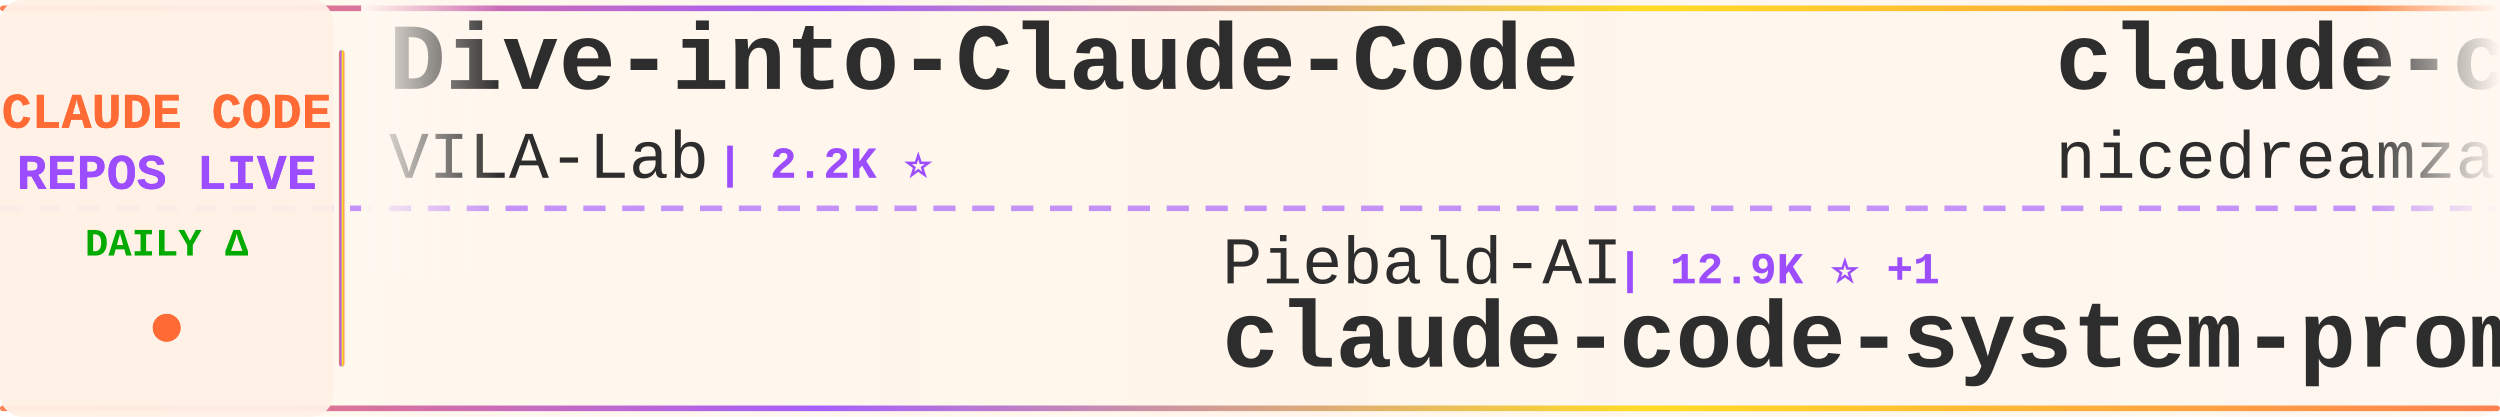
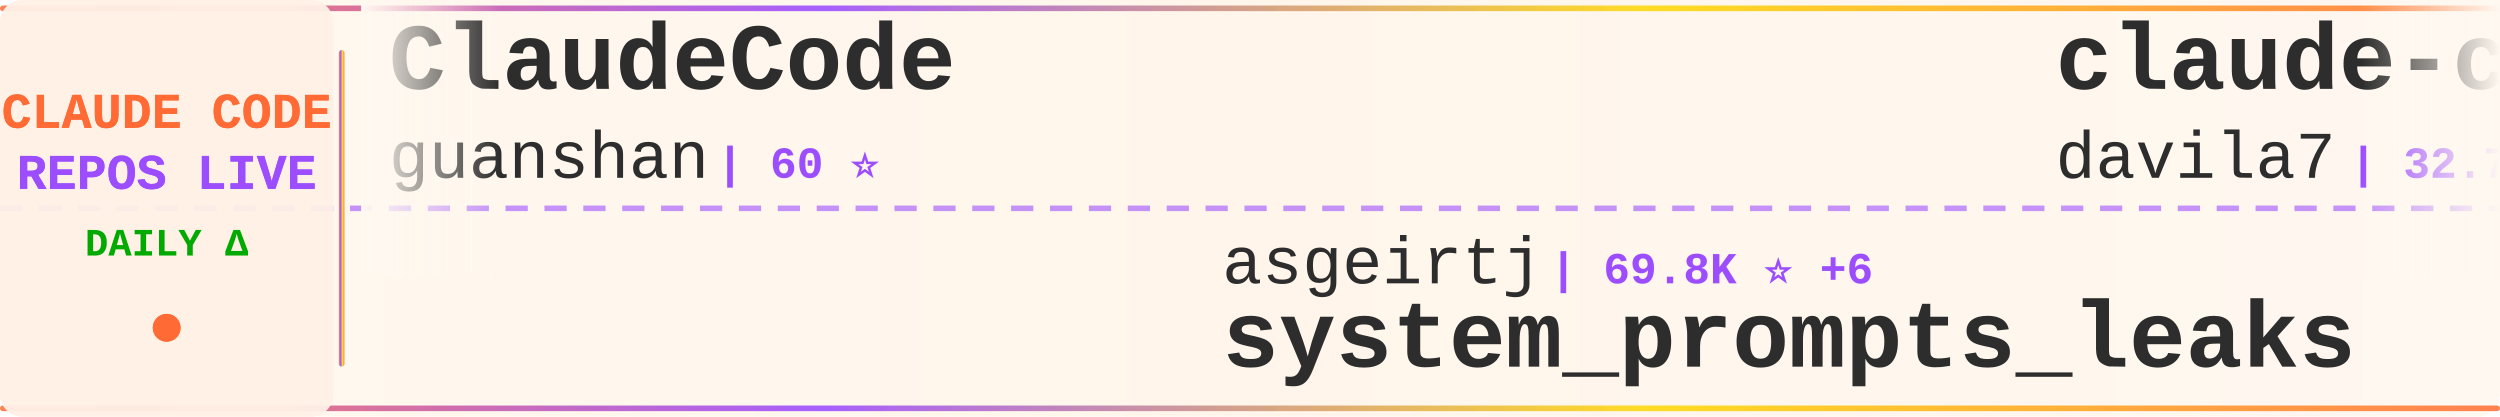
<svg xmlns="http://www.w3.org/2000/svg" width="900" height="150">
  <defs>
    <linearGradient id="tickerBg" x1="0%" y1="0%" x2="100%" y2="0%">
      <stop offset="0%" style="stop-color:#fff8f0;stop-opacity:0.98" />
      <stop offset="50%" style="stop-color:#fff5eb;stop-opacity:1" />
      <stop offset="100%" style="stop-color:#fff8f0;stop-opacity:0.98" />
    </linearGradient>
    <linearGradient id="borderGrad" x1="0%" y1="0%" x2="100%" y2="0%">
      <stop offset="0%" style="stop-color:#FF6B35;stop-opacity:0.85">
        <animate attributeName="stop-opacity" values="0.85;1;0.85" dur="2s" repeatCount="indefinite" />
      </stop>
      <stop offset="33%" style="stop-color:#9C4EFF;stop-opacity:0.9">
        <animate attributeName="stop-opacity" values="0.9;1;0.9" dur="2.2s" repeatCount="indefinite" />
      </stop>
      <stop offset="66%" style="stop-color:#FFD700;stop-opacity:0.85">
        <animate attributeName="stop-opacity" values="0.85;1;0.85" dur="1.8s" repeatCount="indefinite" />
      </stop>
      <stop offset="100%" style="stop-color:#FF6B35;stop-opacity:0.85">
        <animate attributeName="stop-opacity" values="0.85;1;0.85" dur="2s" repeatCount="indefinite" />
      </stop>
    </linearGradient>
    <filter id="textGlow">
      <feGaussianBlur stdDeviation="0.15" result="coloredBlur" />
      <feMerge>
        <feMergeNode in="coloredBlur" />
        <feMergeNode in="SourceGraphic" />
      </feMerge>
    </filter>
    <filter id="metricGlow">
      <feGaussianBlur stdDeviation="0.2" result="coloredBlur" />
      <feMerge>
        <feMergeNode in="coloredBlur" />
        <feMergeNode in="SourceGraphic" />
      </feMerge>
    </filter>
    <linearGradient id="leftFade" x1="0%" y1="0%" x2="100%" y2="0%">
      <stop offset="0%" style="stop-color:#fff8f0;stop-opacity:1" />
      <stop offset="100%" style="stop-color:#fff8f0;stop-opacity:0" />
    </linearGradient>
    <linearGradient id="rightFade" x1="0%" y1="0%" x2="100%" y2="0%">
      <stop offset="0%" style="stop-color:#fff8f0;stop-opacity:0" />
      <stop offset="100%" style="stop-color:#fff8f0;stop-opacity:1" />
    </linearGradient>
  </defs>
  <rect width="900" height="150" fill="url(#tickerBg)" rx="8" />
  <rect x="0" y="2" width="900" height="2" fill="url(#borderGrad)" rx="1" />
  <rect x="0" y="146" width="900" height="2" fill="url(#borderGrad)" rx="1" />
  <line x1="0" y1="75" x2="900" y2="75" stroke="#9C4EFF" stroke-width="2" stroke-dasharray="8 6" opacity="0.6" />
  <rect x="0" y="0" width="120" height="150" fill="#fff0e6" opacity="0.95" rx="8" />
  <text x="60" y="46" font-family="'Courier New', monospace" font-size="18" font-weight="bold" fill="#FF6B35" text-anchor="middle" filter="url(#textGlow)">
    CLAUDE CODE
  </text>
  <text x="60" y="68" font-family="'Courier New', monospace" font-size="18" font-weight="bold" fill="#9C4EFF" text-anchor="middle" filter="url(#textGlow)">
    REPOS LIVE
  </text>
  <text x="60" y="92" font-family="'Courier New', monospace" font-size="14" font-weight="bold" fill="#00aa00" text-anchor="middle">
    DAILY Δ
  </text>
  <circle cx="60" cy="118" r="5" fill="#FF6B35" filter="url(#metricGlow)">
    <animate attributeName="r" values="4;6;4" dur="1.5s" repeatCount="indefinite" />
    <animate attributeName="opacity" values="0.6;1;0.6" dur="1.5s" repeatCount="indefinite" />
  </circle>
  <rect x="122" y="18" width="2" height="114" fill="url(#borderGrad)" rx="1" />
  <clipPath id="tickerClip">
    <rect x="130" y="0" width="770" height="150" />
  </clipPath>
  <g clip-path="url(#tickerClip)">
    <g id="tickerItems">
      <animateTransform attributeName="transform" attributeType="XML" type="translate" from="0 0" to="-3000 0" dur="54s" repeatCount="indefinite" />
      <g transform="translate(0, 0)">
-         <text x="140" y="32" font-family="'Courier New', monospace" font-size="34" font-weight="bold" fill="#2d2d2d">Dive-into-Claude-Code</text>
-         <text x="140" y="64" font-family="'Courier New', monospace" font-size="24" font-weight="normal" fill="#2d2d2d" opacity="1.0">VILA-Lab</text>
-         <text x="258" y="64" font-family="'Courier New', monospace" font-size="16" font-weight="bold" fill="#9C4EFF"> | 2.2K ⭐</text>
+         <text x="140" y="32" font-family="'Courier New', monospace" font-size="34" font-weight="bold" fill="#2d2d2d">ClaudeCode</text>
+         <text x="140" y="64" font-family="'Courier New', monospace" font-size="24" font-weight="normal" fill="#2d2d2d" opacity="1.0">guanshan</text>
+         <text x="258" y="64" font-family="'Courier New', monospace" font-size="16" font-weight="bold" fill="#9C4EFF"> | 60 ⭐</text>
      </g>
      <g transform="translate(300, 0)">
-         <text x="140" y="102" font-family="'Courier New', monospace" font-size="24" font-weight="normal" fill="#2d2d2d" opacity="1.0">Piebald-AI</text>
-         <text x="282" y="102" font-family="'Courier New', monospace" font-size="16" font-weight="bold" fill="#9C4EFF"> | 12.9K ⭐ +1</text>
-         <text x="140" y="132" font-family="'Courier New', monospace" font-size="34" font-weight="bold" fill="#2d2d2d">claude-code-system-promp...</text>
+         <text x="140" y="102" font-family="'Courier New', monospace" font-size="24" font-weight="normal" fill="#2d2d2d" opacity="1.0">asgeirtj</text>
+         <text x="258" y="102" font-family="'Courier New', monospace" font-size="16" font-weight="bold" fill="#9C4EFF"> | 69.8K ⭐ +6</text>
+         <text x="140" y="132" font-family="'Courier New', monospace" font-size="34" font-weight="bold" fill="#2d2d2d">system_prompts_leaks</text>
      </g>
      <g transform="translate(600, 0)">
-         <text x="140" y="32" font-family="'Courier New', monospace" font-size="34" font-weight="bold" fill="#2d2d2d">claude-code-local</text>
-         <text x="140" y="64" font-family="'Courier New', monospace" font-size="24" font-weight="normal" fill="#2d2d2d" opacity="1.0">nicedreamzapp</text>
-         <text x="318" y="64" font-family="'Courier New', monospace" font-size="16" font-weight="bold" fill="#9C4EFF"> | 3.4K ⭐</text>
+         <text x="140" y="32" font-family="'Courier New', monospace" font-size="34" font-weight="bold" fill="#2d2d2d">claude-code-templates</text>
+         <text x="140" y="64" font-family="'Courier New', monospace" font-size="24" font-weight="normal" fill="#2d2d2d" opacity="1.0">davila7</text>
+         <text x="246" y="64" font-family="'Courier New', monospace" font-size="16" font-weight="bold" fill="#9C4EFF"> | 32.7K ⭐ +2</text>
      </g>
      <g transform="translate(900, 0)">
-         <text x="140" y="102" font-family="'Courier New', monospace" font-size="24" font-weight="normal" fill="#2d2d2d" opacity="1.0">affaan-m</text>
-         <text x="258" y="102" font-family="'Courier New', monospace" font-size="16" font-weight="bold" fill="#9C4EFF"> | 282.4K ⭐ +116</text>
-         <text x="140" y="132" font-family="'Courier New', monospace" font-size="34" font-weight="bold" fill="#2d2d2d">ECC</text>
+         <text x="140" y="102" font-family="'Courier New', monospace" font-size="24" font-weight="normal" fill="#2d2d2d" opacity="1.0">hangsman</text>
+         <text x="258" y="102" font-family="'Courier New', monospace" font-size="16" font-weight="bold" fill="#9C4EFF"> | 798 ⭐</text>
+         <text x="140" y="132" font-family="'Courier New', monospace" font-size="34" font-weight="bold" fill="#2d2d2d">claude-code-source</text>
      </g>
      <g transform="translate(1200, 0)">
-         <text x="140" y="32" font-family="'Courier New', monospace" font-size="34" font-weight="bold" fill="#2d2d2d">system_prompts_leaks</text>
-         <text x="140" y="64" font-family="'Courier New', monospace" font-size="24" font-weight="normal" fill="#2d2d2d" opacity="1.0">asgeirtj</text>
-         <text x="258" y="64" font-family="'Courier New', monospace" font-size="16" font-weight="bold" fill="#9C4EFF"> | 69.8K ⭐ +6</text>
+         <text x="140" y="32" font-family="'Courier New', monospace" font-size="34" font-weight="bold" fill="#2d2d2d">claude-code-tudou</text>
+         <text x="140" y="64" font-family="'Courier New', monospace" font-size="24" font-weight="normal" fill="#2d2d2d" opacity="1.0">AICoderTudou</text>
+         <text x="306" y="64" font-family="'Courier New', monospace" font-size="16" font-weight="bold" fill="#9C4EFF"> | 493 ⭐</text>
      </g>
      <g transform="translate(1500, 0)">
-         <text x="140" y="102" font-family="'Courier New', monospace" font-size="24" font-weight="normal" fill="#2d2d2d" opacity="1.0">disler</text>
-         <text x="234" y="102" font-family="'Courier New', monospace" font-size="16" font-weight="bold" fill="#9C4EFF"> | 1.7K ⭐</text>
-         <text x="140" y="132" font-family="'Courier New', monospace" font-size="34" font-weight="bold" fill="#2d2d2d">pi-vs-claude-code</text>
+         <text x="140" y="102" font-family="'Courier New', monospace" font-size="24" font-weight="normal" fill="#2d2d2d" opacity="1.0">digitalsamba</text>
+         <text x="306" y="102" font-family="'Courier New', monospace" font-size="16" font-weight="bold" fill="#9C4EFF"> | 2.3K ⭐</text>
+         <text x="140" y="132" font-family="'Courier New', monospace" font-size="34" font-weight="bold" fill="#2d2d2d">claude-code-video-toolki...</text>
      </g>
      <g transform="translate(1800, 0)">
-         <text x="140" y="32" font-family="'Courier New', monospace" font-size="34" font-weight="bold" fill="#2d2d2d">edmunds-claude-code</text>
-         <text x="140" y="64" font-family="'Courier New', monospace" font-size="24" font-weight="normal" fill="#2d2d2d" opacity="1.0">edmund-io</text>
-         <text x="270" y="64" font-family="'Courier New', monospace" font-size="16" font-weight="bold" fill="#9C4EFF"> | 1.5K ⭐</text>
+         <text x="140" y="32" font-family="'Courier New', monospace" font-size="34" font-weight="bold" fill="#2d2d2d">claude-code-from-source</text>
+         <text x="140" y="64" font-family="'Courier New', monospace" font-size="24" font-weight="normal" fill="#2d2d2d" opacity="1.0">alejandrobalderas</text>
+         <text x="366" y="64" font-family="'Courier New', monospace" font-size="16" font-weight="bold" fill="#9C4EFF"> | 3.0K ⭐</text>
      </g>
      <g transform="translate(2100, 0)">
-         <text x="140" y="102" font-family="'Courier New', monospace" font-size="24" font-weight="normal" fill="#2d2d2d" opacity="1.0">Windy3f3f3f3f</text>
-         <text x="318" y="102" font-family="'Courier New', monospace" font-size="16" font-weight="bold" fill="#9C4EFF"> | 2.8K ⭐</text>
-         <text x="140" y="132" font-family="'Courier New', monospace" font-size="34" font-weight="bold" fill="#2d2d2d">claude-code-from-scratch</text>
+         <text x="140" y="102" font-family="'Courier New', monospace" font-size="24" font-weight="normal" fill="#2d2d2d" opacity="1.0">edmund-io</text>
+         <text x="270" y="102" font-family="'Courier New', monospace" font-size="16" font-weight="bold" fill="#9C4EFF"> | 1.5K ⭐</text>
+         <text x="140" y="132" font-family="'Courier New', monospace" font-size="34" font-weight="bold" fill="#2d2d2d">edmunds-claude-code</text>
      </g>
      <g transform="translate(2400, 0)">
-         <text x="140" y="32" font-family="'Courier New', monospace" font-size="34" font-weight="bold" fill="#2d2d2d">claude-coder</text>
-         <text x="140" y="64" font-family="'Courier New', monospace" font-size="24" font-weight="normal" fill="#2d2d2d" opacity="1.0">kodu-ai</text>
-         <text x="246" y="64" font-family="'Courier New', monospace" font-size="16" font-weight="bold" fill="#9C4EFF"> | 5.2K ⭐</text>
+         <text x="140" y="32" font-family="'Courier New', monospace" font-size="34" font-weight="bold" fill="#2d2d2d">claude-code-harness</text>
+         <text x="140" y="64" font-family="'Courier New', monospace" font-size="24" font-weight="normal" fill="#2d2d2d" opacity="1.0">Chachamaru127</text>
+         <text x="318" y="64" font-family="'Courier New', monospace" font-size="16" font-weight="bold" fill="#9C4EFF"> | 3.2K ⭐</text>
      </g>
      <g transform="translate(2700, 0)">
        <text x="140" y="102" font-family="'Courier New', monospace" font-size="24" font-weight="normal" fill="#2d2d2d" opacity="1.0">ponponon</text>
        <text x="258" y="102" font-family="'Courier New', monospace" font-size="16" font-weight="bold" fill="#9C4EFF"> | 2.3K ⭐</text>
        <text x="140" y="132" font-family="'Courier New', monospace" font-size="34" font-weight="bold" fill="#2d2d2d">claude_code_src</text>
      </g>
      <g transform="translate(3000, 0)">
-         <text x="140" y="32" font-family="'Courier New', monospace" font-size="34" font-weight="bold" fill="#2d2d2d">Dive-into-Claude-Code</text>
-         <text x="140" y="64" font-family="'Courier New', monospace" font-size="24" font-weight="normal" fill="#2d2d2d" opacity="1.0">VILA-Lab</text>
-         <text x="258" y="64" font-family="'Courier New', monospace" font-size="16" font-weight="bold" fill="#9C4EFF"> | 2.2K ⭐</text>
+         <text x="140" y="32" font-family="'Courier New', monospace" font-size="34" font-weight="bold" fill="#2d2d2d">ClaudeCode</text>
+         <text x="140" y="64" font-family="'Courier New', monospace" font-size="24" font-weight="normal" fill="#2d2d2d" opacity="1.0">guanshan</text>
+         <text x="258" y="64" font-family="'Courier New', monospace" font-size="16" font-weight="bold" fill="#9C4EFF"> | 60 ⭐</text>
      </g>
      <g transform="translate(3300, 0)">
-         <text x="140" y="102" font-family="'Courier New', monospace" font-size="24" font-weight="normal" fill="#2d2d2d" opacity="1.0">Piebald-AI</text>
-         <text x="282" y="102" font-family="'Courier New', monospace" font-size="16" font-weight="bold" fill="#9C4EFF"> | 12.9K ⭐ +1</text>
-         <text x="140" y="132" font-family="'Courier New', monospace" font-size="34" font-weight="bold" fill="#2d2d2d">claude-code-system-promp...</text>
+         <text x="140" y="102" font-family="'Courier New', monospace" font-size="24" font-weight="normal" fill="#2d2d2d" opacity="1.0">asgeirtj</text>
+         <text x="258" y="102" font-family="'Courier New', monospace" font-size="16" font-weight="bold" fill="#9C4EFF"> | 69.8K ⭐ +6</text>
+         <text x="140" y="132" font-family="'Courier New', monospace" font-size="34" font-weight="bold" fill="#2d2d2d">system_prompts_leaks</text>
      </g>
      <g transform="translate(3600, 0)">
-         <text x="140" y="32" font-family="'Courier New', monospace" font-size="34" font-weight="bold" fill="#2d2d2d">claude-code-local</text>
-         <text x="140" y="64" font-family="'Courier New', monospace" font-size="24" font-weight="normal" fill="#2d2d2d" opacity="1.0">nicedreamzapp</text>
-         <text x="318" y="64" font-family="'Courier New', monospace" font-size="16" font-weight="bold" fill="#9C4EFF"> | 3.4K ⭐</text>
+         <text x="140" y="32" font-family="'Courier New', monospace" font-size="34" font-weight="bold" fill="#2d2d2d">claude-code-templates</text>
+         <text x="140" y="64" font-family="'Courier New', monospace" font-size="24" font-weight="normal" fill="#2d2d2d" opacity="1.0">davila7</text>
+         <text x="246" y="64" font-family="'Courier New', monospace" font-size="16" font-weight="bold" fill="#9C4EFF"> | 32.7K ⭐ +2</text>
      </g>
      <g transform="translate(3900, 0)">
-         <text x="140" y="102" font-family="'Courier New', monospace" font-size="24" font-weight="normal" fill="#2d2d2d" opacity="1.0">affaan-m</text>
-         <text x="258" y="102" font-family="'Courier New', monospace" font-size="16" font-weight="bold" fill="#9C4EFF"> | 282.4K ⭐ +116</text>
-         <text x="140" y="132" font-family="'Courier New', monospace" font-size="34" font-weight="bold" fill="#2d2d2d">ECC</text>
+         <text x="140" y="102" font-family="'Courier New', monospace" font-size="24" font-weight="normal" fill="#2d2d2d" opacity="1.0">hangsman</text>
+         <text x="258" y="102" font-family="'Courier New', monospace" font-size="16" font-weight="bold" fill="#9C4EFF"> | 798 ⭐</text>
+         <text x="140" y="132" font-family="'Courier New', monospace" font-size="34" font-weight="bold" fill="#2d2d2d">claude-code-source</text>
      </g>
    </g>
  </g>
  <rect x="130" y="0" width="50" height="100" fill="url(#leftFade)" />
  <rect x="850" y="0" width="50" height="100" fill="url(#rightFade)" />
</svg>
